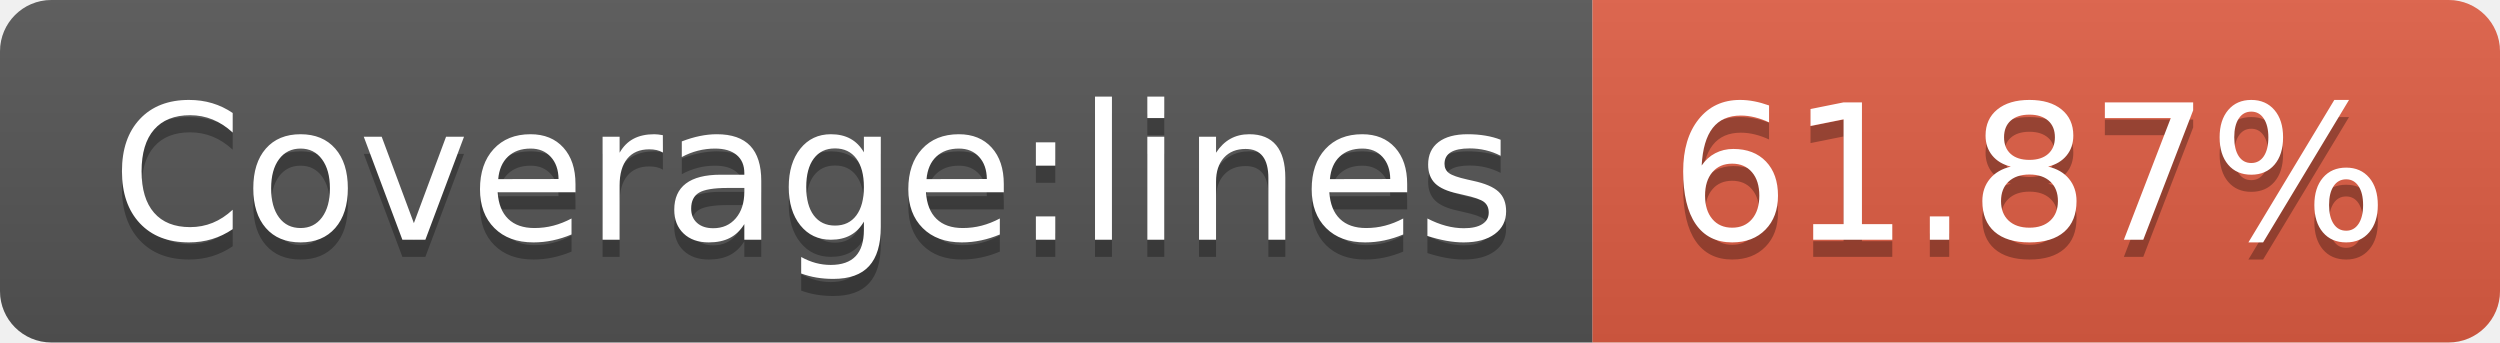
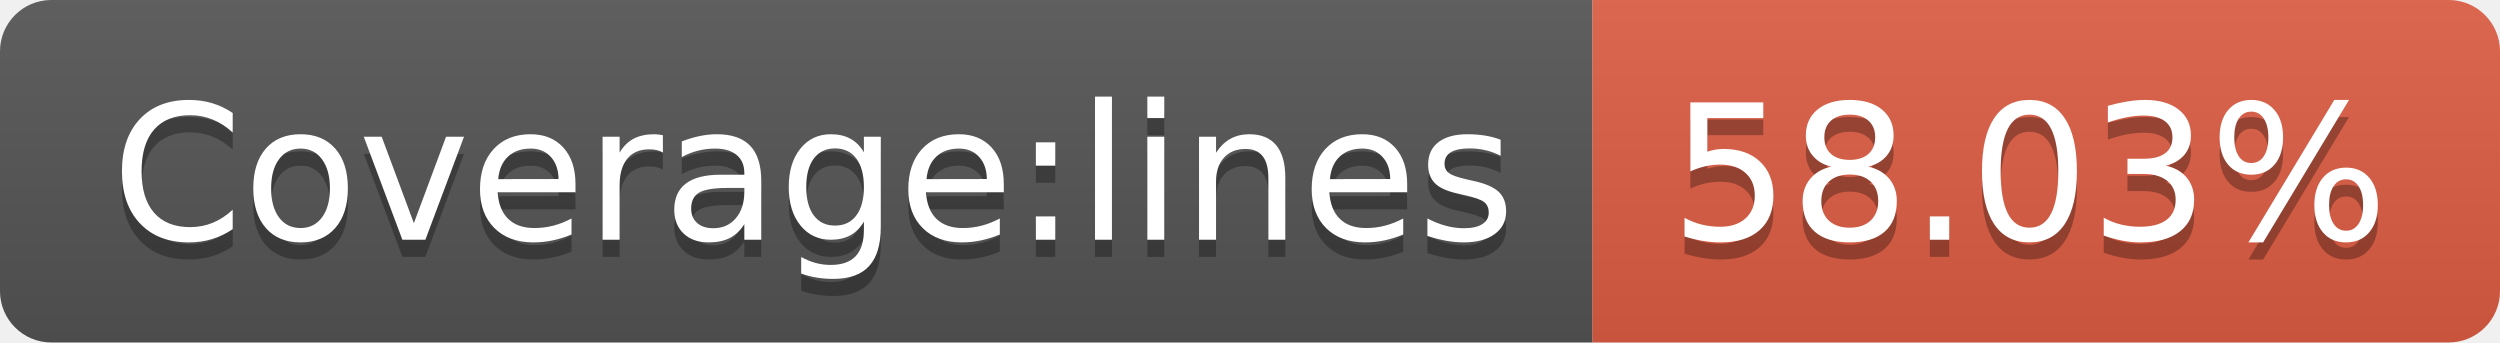
- <svg xmlns="http://www.w3.org/2000/svg" width="146" height="20" role="img" aria-label="Coverage:lines: 61.87%">
+ <svg xmlns="http://www.w3.org/2000/svg" width="146" height="20" role="img" aria-label="Coverage:lines: 58.03%">
  <linearGradient id="s" x2="0" y2="100%">
    <stop offset="0" stop-color="#bbb" stop-opacity=".1" />
    <stop offset="1" stop-opacity=".1" />
  </linearGradient>
  <clipPath id="r">
    <rect width="146" height="20" rx="3" fill="#fff" />
  </clipPath>
  <g clip-path="url(#r)">
    <rect width="93" height="20" fill="#555" />
    <rect x="93" width="53" height="20" fill="#e05d44" />
    <rect width="146" height="20" fill="url(#s)" />
  </g>
  <g fill="#fff" text-anchor="middle" font-family="Verdana,Geneva,DejaVu Sans,sans-serif" text-rendering="geometricPrecision" font-size="110">
    <text aria-hidden="true" x="475" y="150" fill="#010101" fill-opacity=".3" transform="scale(.1)" textLength="830">Coverage:lines</text>
    <text x="475" y="140" transform="scale(.1)" fill="#fff" textLength="830">Coverage:lines</text>
-     <text aria-hidden="true" x="1185" y="150" fill="#010101" fill-opacity=".3" transform="scale(.1)" textLength="430">61.87%</text>
-     <text x="1185" y="140" transform="scale(.1)" fill="#fff" textLength="430">61.87%</text>
+     <text aria-hidden="true" x="1185" y="150" fill="#010101" fill-opacity=".3" transform="scale(.1)" textLength="430">58.03%</text>
+     <text x="1185" y="140" transform="scale(.1)" fill="#fff" textLength="430">58.03%</text>
  </g>
</svg>
